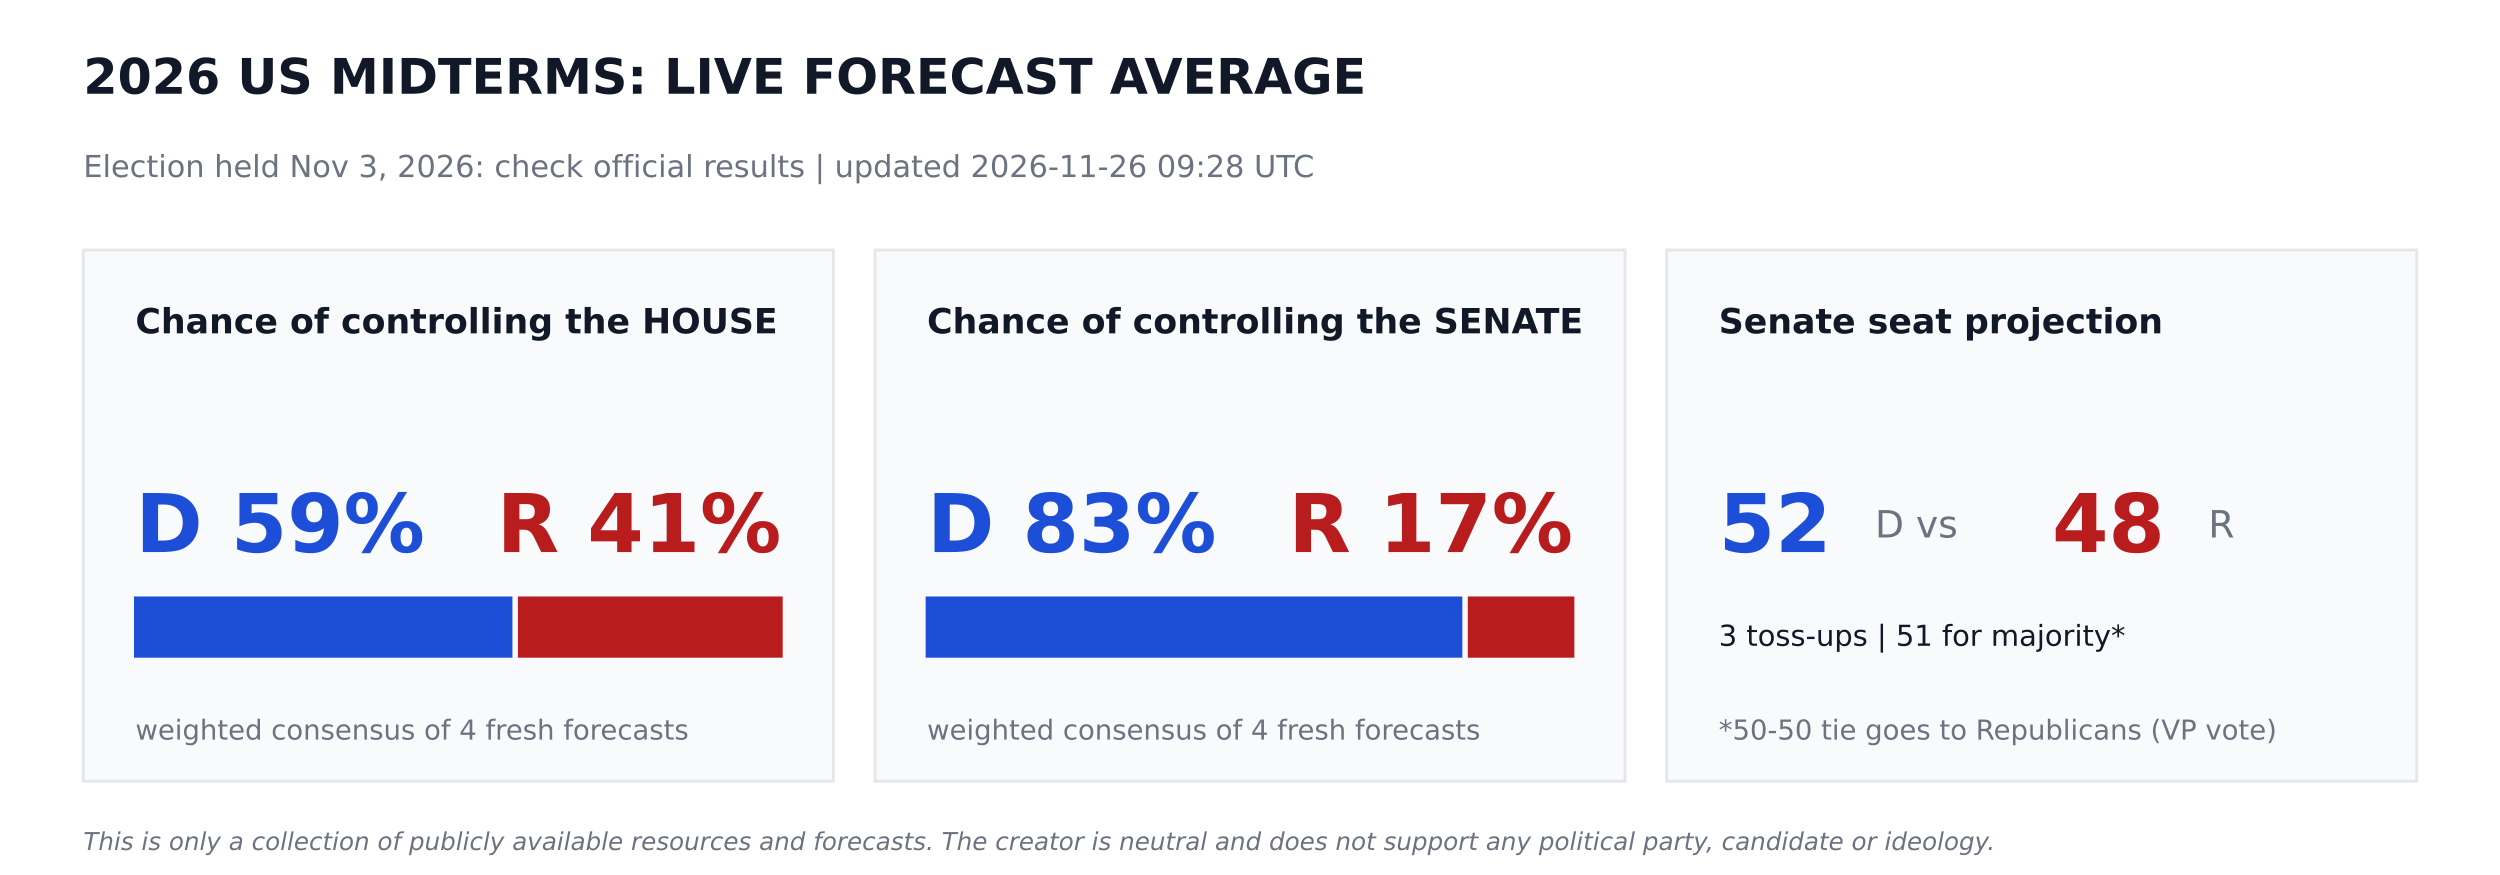
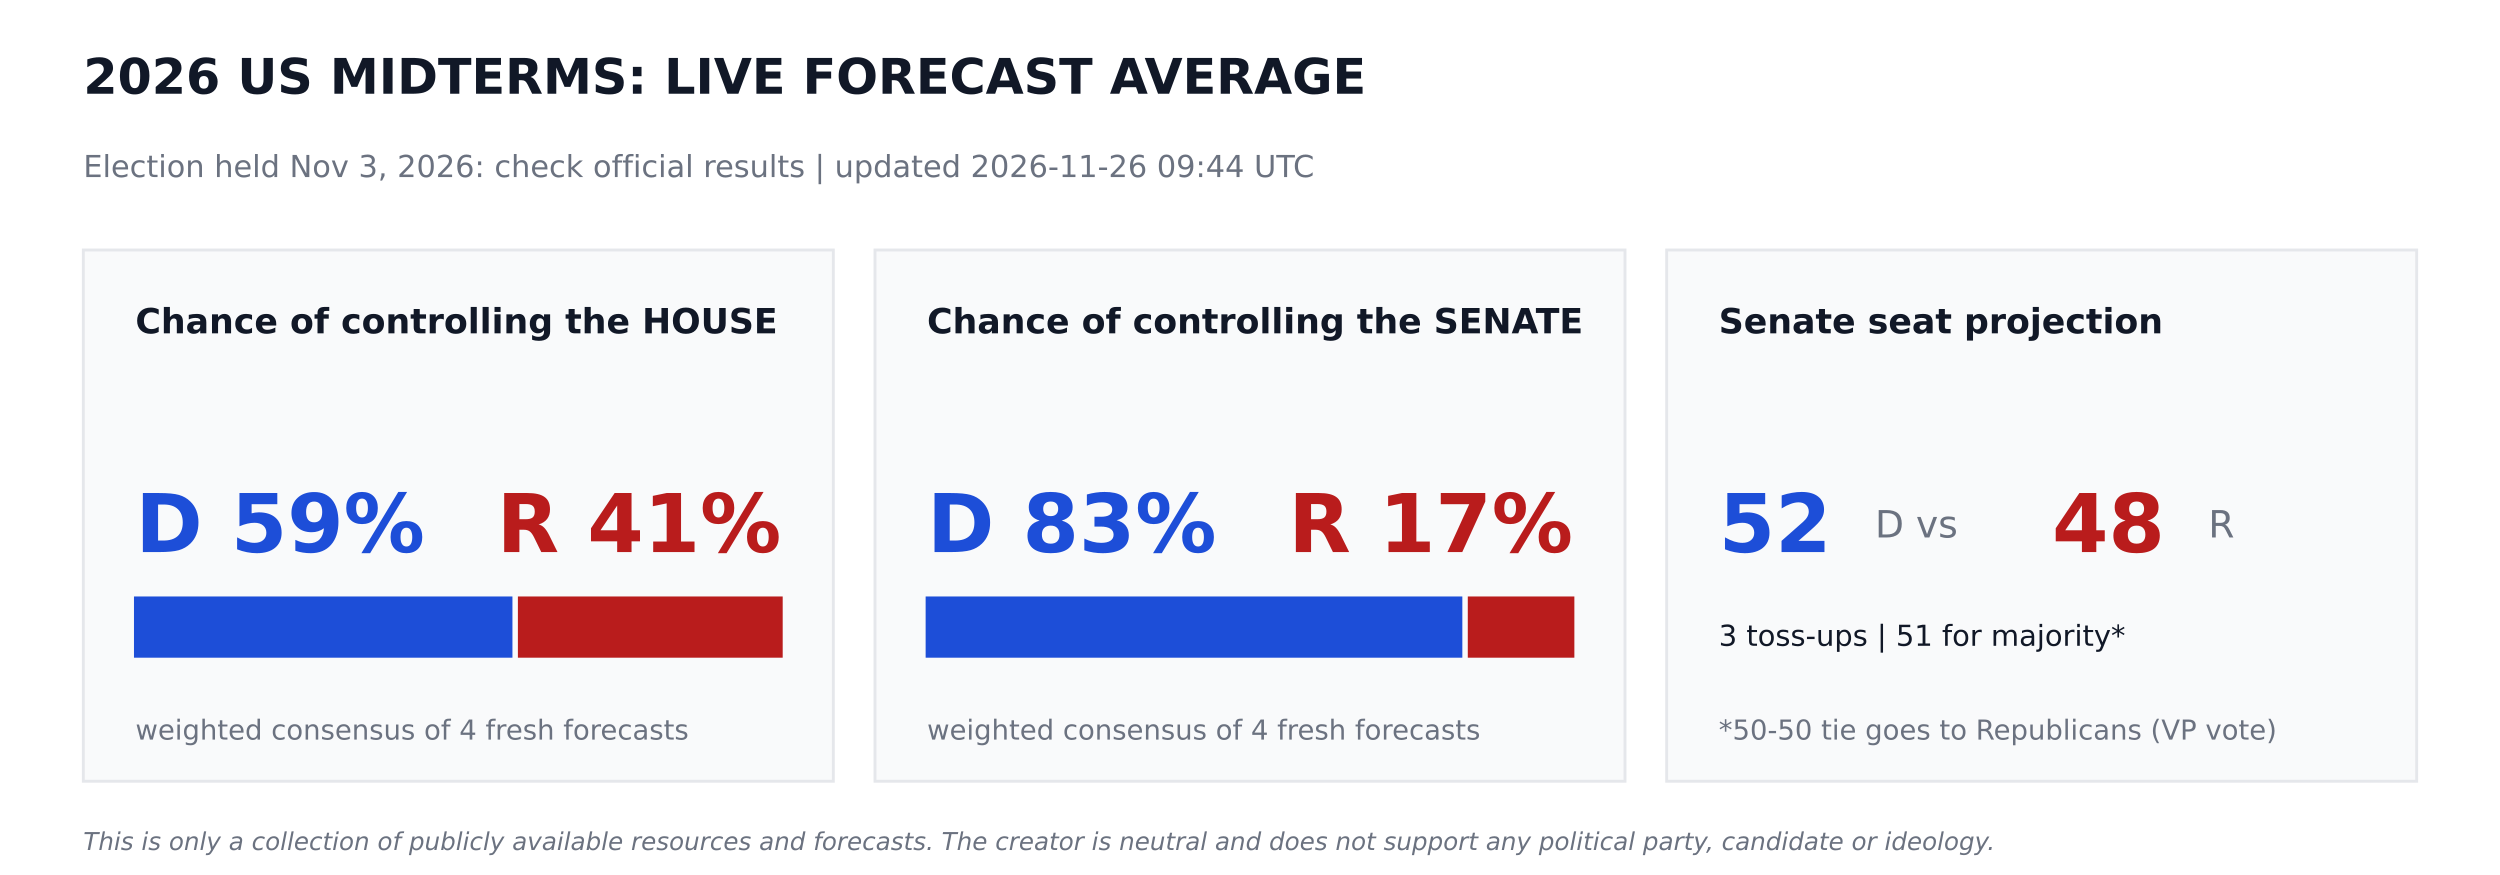
<svg xmlns="http://www.w3.org/2000/svg" width="864pt" height="302.4pt" viewBox="0 0 864 302.4" version="1.1">
  <defs>
    <style type="text/css">*{stroke-linejoin: round; stroke-linecap: butt}</style>
  </defs>
  <g id="figure_1">
    <g id="patch_1">
      <path d="M 0 302.4  L 864 302.4  L 864 0  L 0 0  z " style="fill: #ffffff" />
    </g>
    <g id="axes_1">
      <g id="patch_2">
-         <path d="M 28.8 270  L 288 270  L 288 86.4  L 28.8 86.4  z " clip-path="url(#p29e5802e44)" style="fill: #f9fafb; stroke: #e5e7eb; stroke-linejoin: miter" />
+         <path d="M 28.8 270  L 288 270  L 288 86.4  L 28.8 86.4  z " clip-path="url(#p2da88ef4ca)" style="fill: #f9fafb; stroke: #e5e7eb; stroke-linejoin: miter" />
      </g>
      <g id="patch_3">
-         <path d="M 46.8 226.8  L 176.602 226.8  L 176.602 206.64  L 46.8 206.64  z " clip-path="url(#p29e5802e44)" style="fill: #1d4ed8; stroke: #1d4ed8; stroke-linejoin: miter" />
+         <path d="M 46.8 226.8  L 176.602 226.8  L 176.602 206.64  L 46.8 206.64  z " clip-path="url(#p2da88ef4ca)" style="fill: #1d4ed8; stroke: #1d4ed8; stroke-linejoin: miter" />
      </g>
      <g id="patch_4">
-         <path d="M 179.482 226.8  L 270 226.8  L 270 206.64  L 179.482 206.64  z " clip-path="url(#p29e5802e44)" style="fill: #b91c1c; stroke: #b91c1c; stroke-linejoin: miter" />
+         <path d="M 179.482 226.8  L 270 226.8  L 270 206.64  L 179.482 206.64  z " clip-path="url(#p2da88ef4ca)" style="fill: #b91c1c; stroke: #b91c1c; stroke-linejoin: miter" />
      </g>
      <g id="patch_5">
-         <path d="M 302.4 270  L 561.6 270  L 561.6 86.4  L 302.4 86.4  z " clip-path="url(#p29e5802e44)" style="fill: #f9fafb; stroke: #e5e7eb; stroke-linejoin: miter" />
+         <path d="M 302.4 270  L 561.6 270  L 561.6 86.4  L 302.4 86.4  z " clip-path="url(#p2da88ef4ca)" style="fill: #f9fafb; stroke: #e5e7eb; stroke-linejoin: miter" />
      </g>
      <g id="patch_6">
-         <path d="M 320.4 226.8  L 504.886 226.8  L 504.886 206.64  L 320.4 206.64  z " clip-path="url(#p29e5802e44)" style="fill: #1d4ed8; stroke: #1d4ed8; stroke-linejoin: miter" />
+         <path d="M 320.4 226.8  L 504.886 226.8  L 504.886 206.64  L 320.4 206.64  z " clip-path="url(#p2da88ef4ca)" style="fill: #1d4ed8; stroke: #1d4ed8; stroke-linejoin: miter" />
      </g>
      <g id="patch_7">
-         <path d="M 507.766 226.8  L 543.6 226.8  L 543.6 206.64  L 507.766 206.64  z " clip-path="url(#p29e5802e44)" style="fill: #b91c1c; stroke: #b91c1c; stroke-linejoin: miter" />
+         <path d="M 507.766 226.8  L 543.6 226.8  L 543.6 206.64  L 507.766 206.64  z " clip-path="url(#p2da88ef4ca)" style="fill: #b91c1c; stroke: #b91c1c; stroke-linejoin: miter" />
      </g>
      <g id="patch_8">
-         <path d="M 576 270  L 835.2 270  L 835.2 86.4  L 576 86.4  z " clip-path="url(#p29e5802e44)" style="fill: #f9fafb; stroke: #e5e7eb; stroke-linejoin: miter" />
+         <path d="M 576 270  L 835.2 270  L 835.2 86.4  L 576 86.4  z " clip-path="url(#p2da88ef4ca)" style="fill: #f9fafb; stroke: #e5e7eb; stroke-linejoin: miter" />
      </g>
      <g id="text_1">
        <text style="font-weight: 700; font-size: 17px; font-family: 'DejaVu Sans'; text-anchor: start; fill: #111827" x="28.8" y="32.4" transform="rotate(-0 28.8 32.4)">2026 US MIDTERMS: LIVE FORECAST AVERAGE</text>
      </g>
      <g id="text_2">
-         <text style="font-size: 10.5px; font-family: 'DejaVu Sans'; text-anchor: start; fill: #6b7280" x="28.8" y="61.2" transform="rotate(-0 28.8 61.2)">Election held Nov 3, 2026: check official results   |   updated 2026-11-26 09:28 UTC</text>
+         <text style="font-size: 10.5px; font-family: 'DejaVu Sans'; text-anchor: start; fill: #6b7280" x="28.8" y="61.2" transform="rotate(-0 28.8 61.2)">Election held Nov 3, 2026: check official results   |   updated 2026-11-26 09:44 UTC</text>
      </g>
      <g id="text_3">
        <text style="font-weight: 700; font-size: 12px; font-family: 'DejaVu Sans'; text-anchor: start; fill: #111827" x="46.8" y="115.2" transform="rotate(-0 46.8 115.2)">Chance of controlling the HOUSE</text>
      </g>
      <g id="text_4">
        <text style="font-weight: 700; font-size: 28px; font-family: 'DejaVu Sans'; text-anchor: start; fill: #1d4ed8" x="46.8" y="190.8" transform="rotate(-0 46.8 190.8)">D 59%</text>
      </g>
      <g id="text_5">
        <text style="font-weight: 700; font-size: 28px; font-family: 'DejaVu Sans'; text-anchor: end; fill: #b91c1c" x="270" y="190.8" transform="rotate(-0 270 190.8)">R 41%</text>
      </g>
      <g id="text_6">
        <text style="font-size: 9.5px; font-family: 'DejaVu Sans'; text-anchor: start; fill: #6b7280" x="46.8" y="255.6" transform="rotate(-0 46.8 255.6)">weighted consensus of 4 fresh forecasts</text>
      </g>
      <g id="text_7">
        <text style="font-weight: 700; font-size: 12px; font-family: 'DejaVu Sans'; text-anchor: start; fill: #111827" x="320.4" y="115.2" transform="rotate(-0 320.4 115.2)">Chance of controlling the SENATE</text>
      </g>
      <g id="text_8">
        <text style="font-weight: 700; font-size: 28px; font-family: 'DejaVu Sans'; text-anchor: start; fill: #1d4ed8" x="320.4" y="190.8" transform="rotate(-0 320.4 190.8)">D 83%</text>
      </g>
      <g id="text_9">
        <text style="font-weight: 700; font-size: 28px; font-family: 'DejaVu Sans'; text-anchor: end; fill: #b91c1c" x="543.6" y="190.8" transform="rotate(-0 543.6 190.8)">R 17%</text>
      </g>
      <g id="text_10">
        <text style="font-size: 9.5px; font-family: 'DejaVu Sans'; text-anchor: start; fill: #6b7280" x="320.4" y="255.6" transform="rotate(-0 320.4 255.6)">weighted consensus of 4 fresh forecasts</text>
      </g>
      <g id="text_11">
        <text style="font-weight: 700; font-size: 12px; font-family: 'DejaVu Sans'; text-anchor: start; fill: #111827" x="594" y="115.2" transform="rotate(-0 594 115.2)">Senate seat projection</text>
      </g>
      <g id="text_12">
        <text style="font-weight: 700; font-size: 28px; font-family: 'DejaVu Sans'; text-anchor: start; fill: #1d4ed8" x="594" y="190.8" transform="rotate(-0 594 190.8)">52</text>
      </g>
      <g id="text_13">
        <text style="font-size: 13px; font-family: 'DejaVu Sans'; text-anchor: start; fill: #6b7280" x="648" y="185.76" transform="rotate(-0 648 185.76)">D  vs</text>
      </g>
      <g id="text_14">
        <text style="font-weight: 700; font-size: 28px; font-family: 'DejaVu Sans'; text-anchor: start; fill: #b91c1c" x="709.2" y="190.8" transform="rotate(-0 709.2 190.8)">48</text>
      </g>
      <g id="text_15">
        <text style="font-size: 13px; font-family: 'DejaVu Sans'; text-anchor: start; fill: #6b7280" x="763.2" y="185.76" transform="rotate(-0 763.2 185.76)">R</text>
      </g>
      <g id="text_16">
        <text style="font-size: 10px; font-family: 'DejaVu Sans'; text-anchor: start; fill: #111827" x="594" y="223.2" transform="rotate(-0 594 223.2)">3 toss-ups  |  51 for majority*</text>
      </g>
      <g id="text_17">
        <text style="font-size: 9.5px; font-family: 'DejaVu Sans'; text-anchor: start; fill: #6b7280" x="594" y="255.6" transform="rotate(-0 594 255.6)">*50-50 tie goes to Republicans (VP vote)</text>
      </g>
      <g id="text_18">
        <text style="font-style: italic; font-size: 8.5px; font-family: 'DejaVu Sans'; text-anchor: start; fill: #6b7280" x="28.8" y="293.76" transform="rotate(-0 28.8 293.76)">This is only a collection of publicly available resources and forecasts. The creator is neutral and does not support any political party, candidate or ideology.</text>
      </g>
    </g>
  </g>
  <defs>
-     <clipPath id="p29e5802e44">
+     <clipPath id="p2da88ef4ca">
      <rect x="0" y="0" width="864" height="302.4" />
    </clipPath>
  </defs>
</svg>
